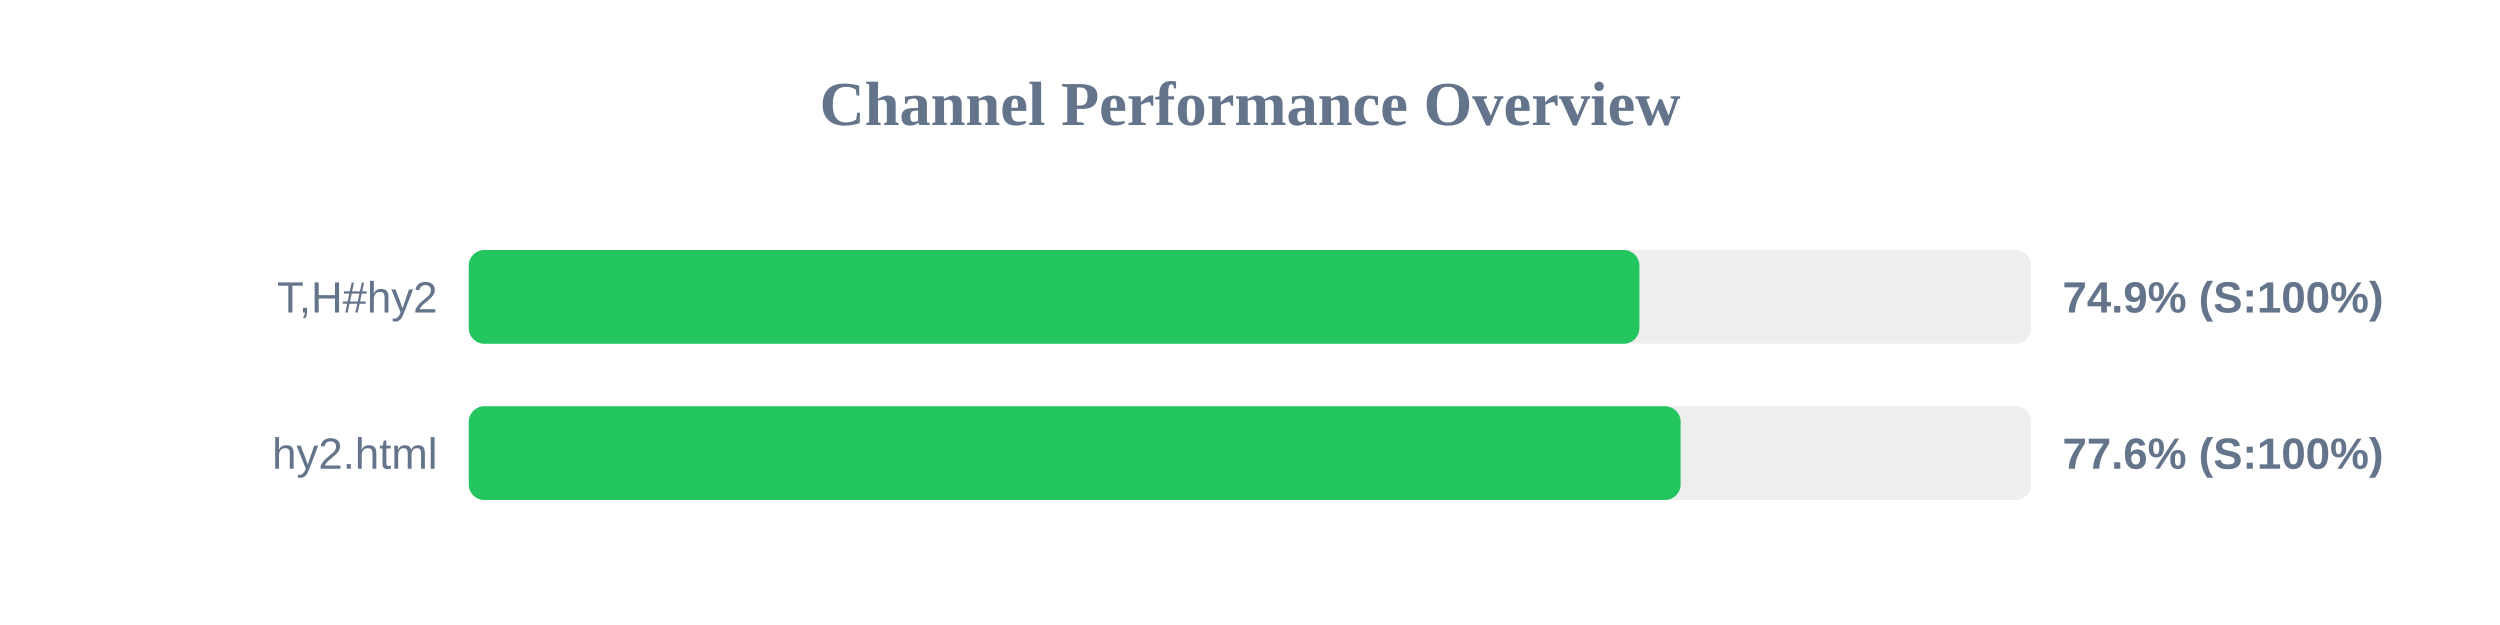
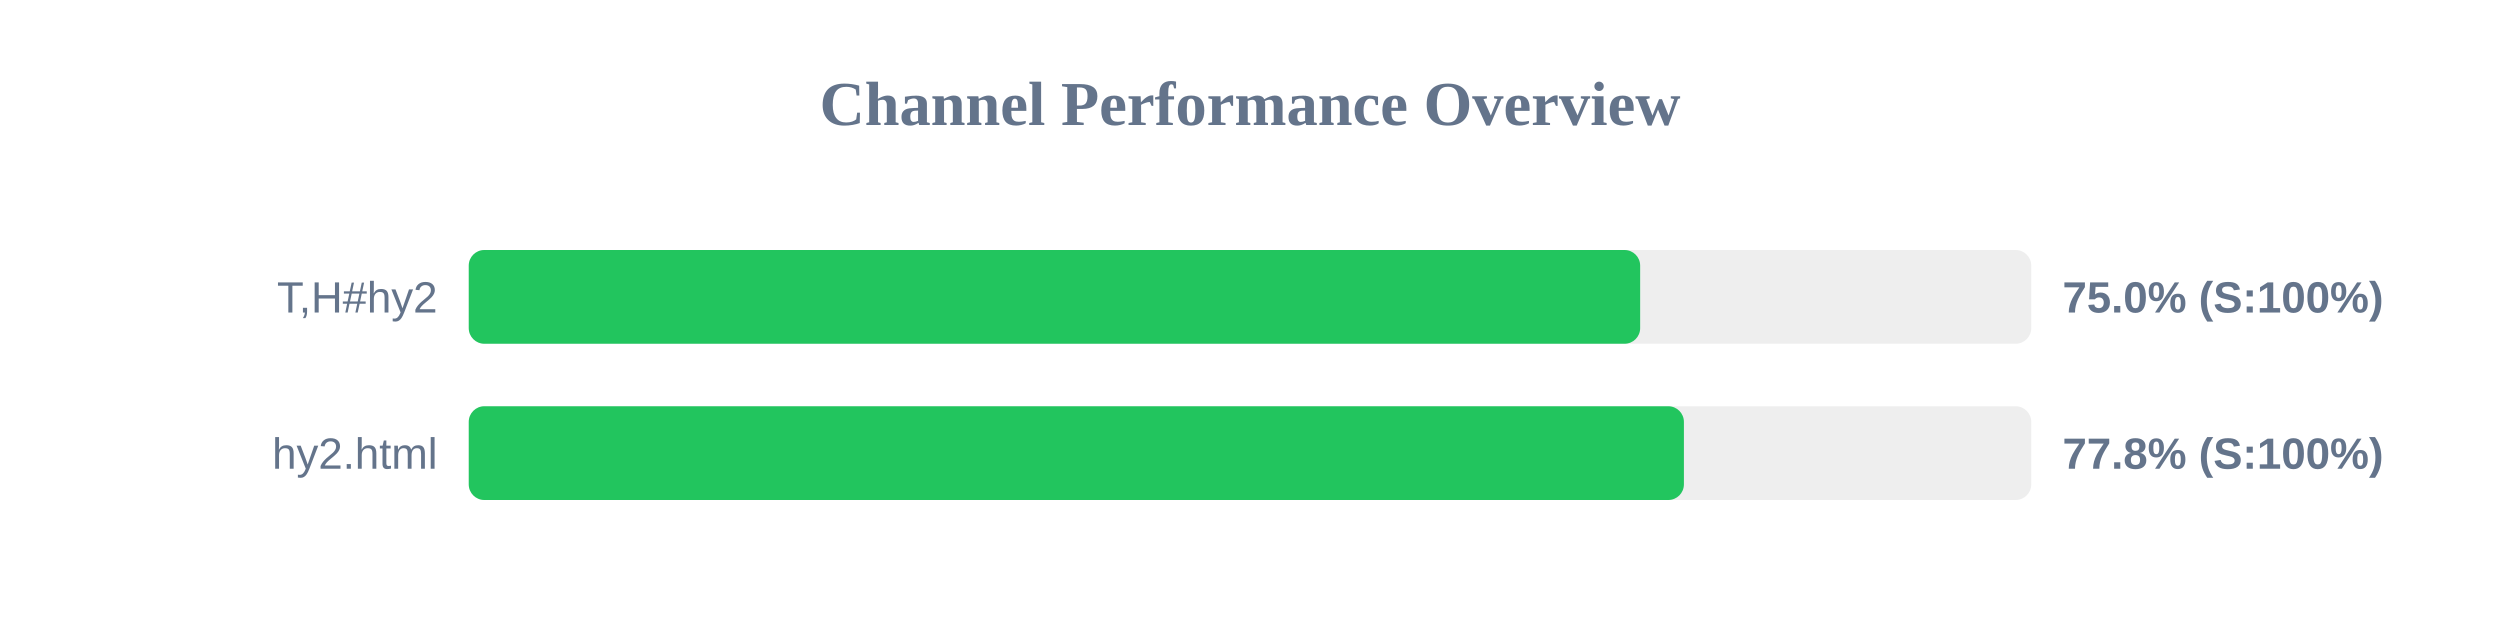
<svg xmlns="http://www.w3.org/2000/svg" width="800" height="200" version="1.1">
  <style>
        .row { font: 14px Arial; fill: #64748b; }
        .score { font: bold 14px Arial; fill: #64748b; }
    </style>
  <text x="400" y="40" text-anchor="middle" font-size="20px" font-weight="bold" fill="#64748b">Channel Performance Overview</text>
  <rect x="150" y="80" width="500" height="30" fill="#eee" rx="5" />
-   <rect x="150" y="80" width="374.6" height="30" fill="#22c55e" rx="5" />
+   <rect x="150" y="80" width="374.85" height="30" fill="#22c55e" rx="5" />
  <text x="140" y="100" text-anchor="end" class="row">T,H#hy2</text>
-   <text x="660" y="100" text-anchor="start" class="score">74.9% (S:100%)</text>
+   <text x="660" y="100" text-anchor="start" class="score">75.0% (S:100%)</text>
  <rect x="150" y="130" width="500" height="30" fill="#eee" rx="5" />
-   <rect x="150" y="130" width="387.8" height="30" fill="#22c55e" rx="5" />
+   <rect x="150" y="130" width="388.85" height="30" fill="#22c55e" rx="5" />
  <text x="140" y="150" text-anchor="end" class="row">hy2.html</text>
-   <text x="660" y="150" text-anchor="start" class="score">77.6% (S:100%)</text>
+   <text x="660" y="150" text-anchor="start" class="score">77.8% (S:100%)</text>
</svg>
